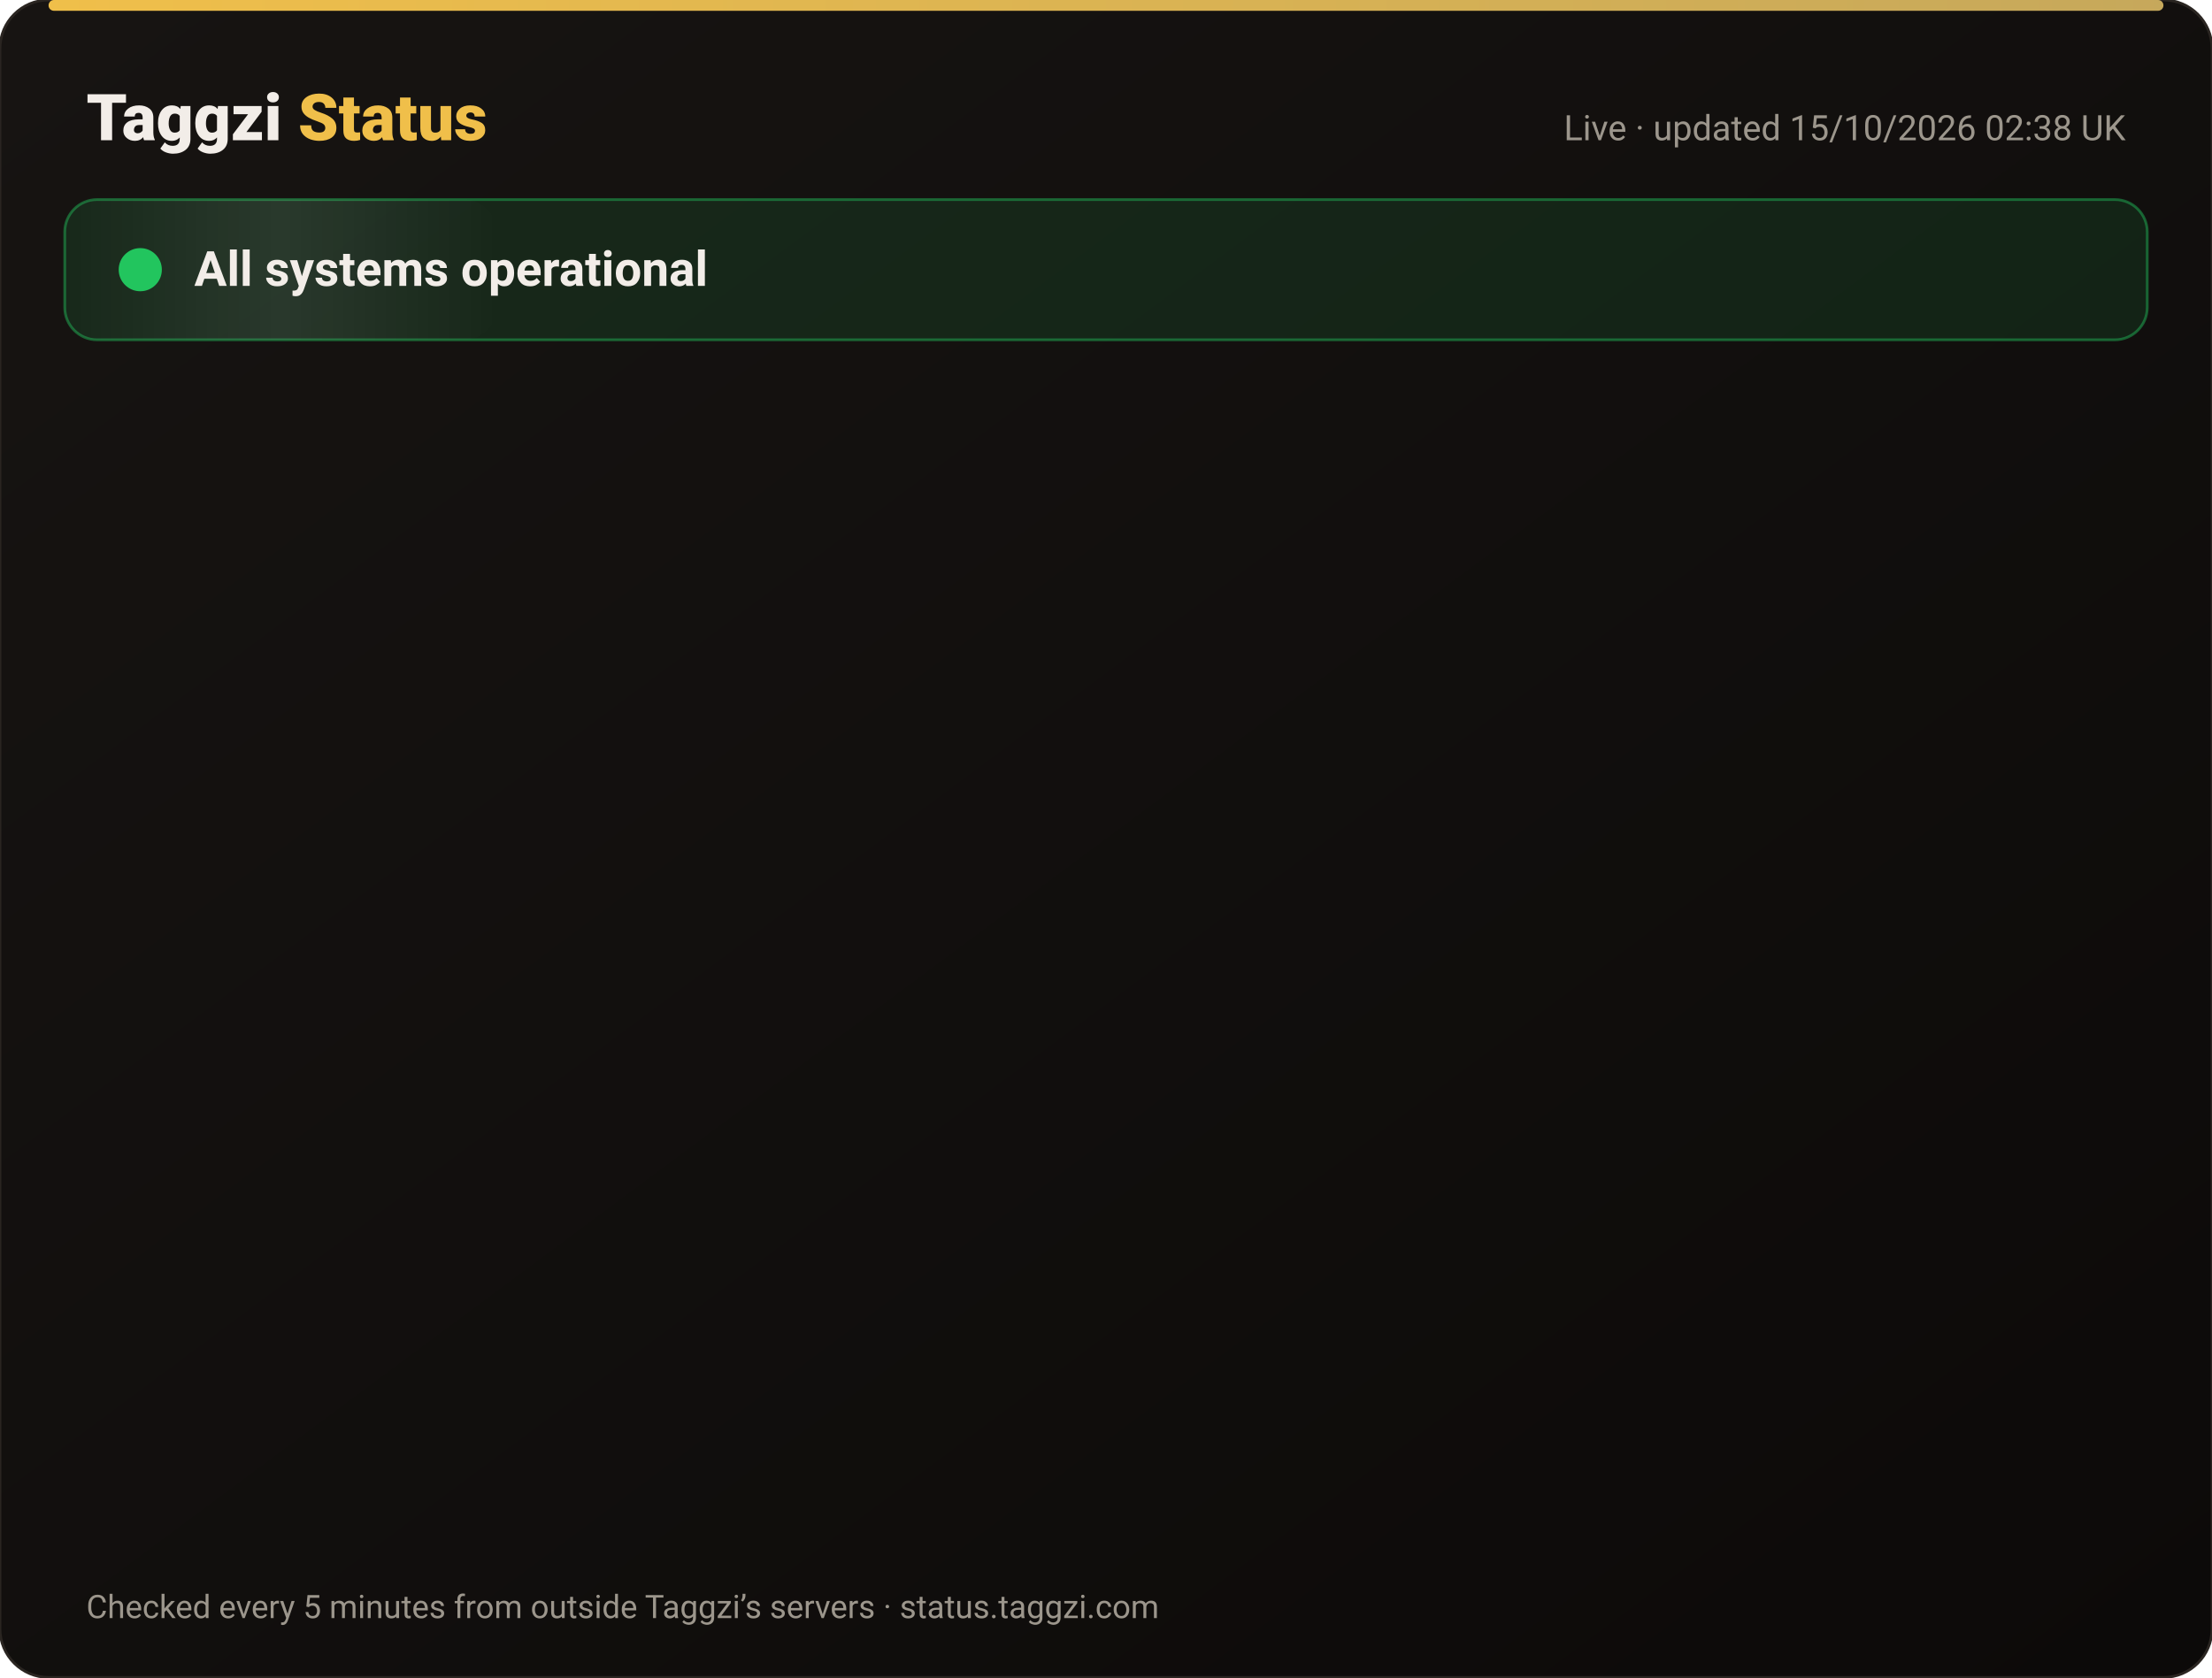
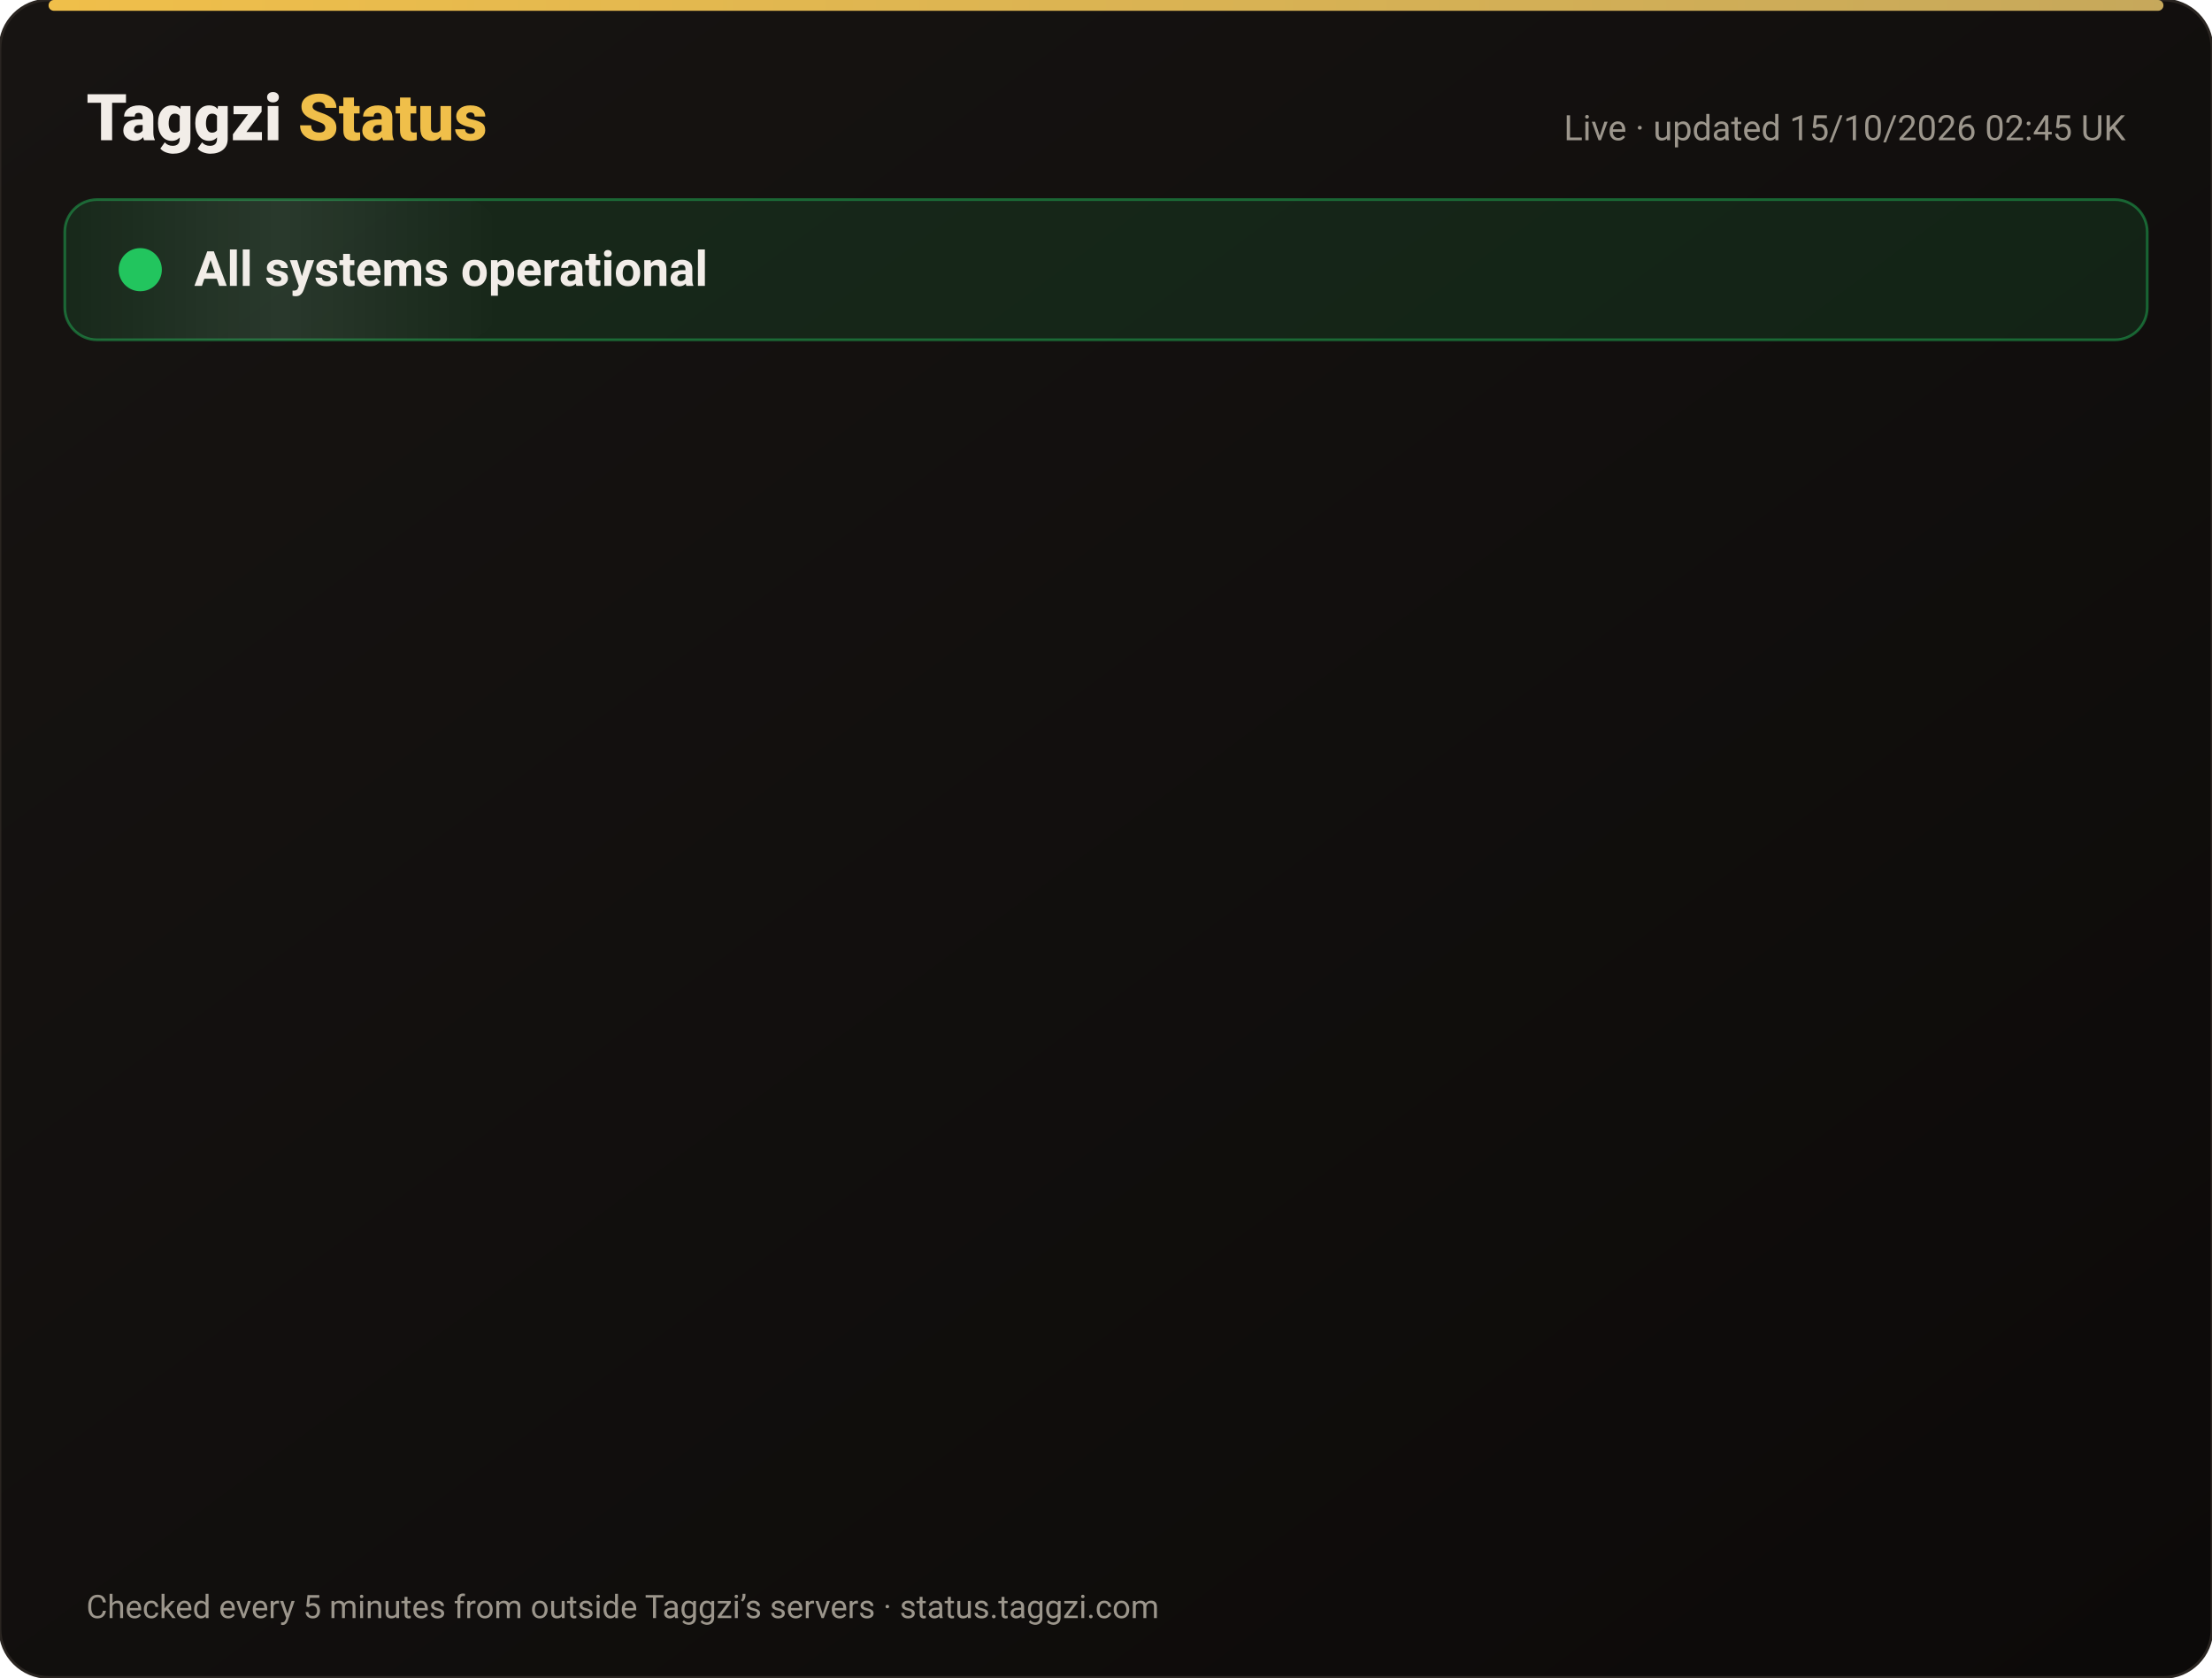
<svg xmlns="http://www.w3.org/2000/svg" width="820" height="622" viewBox="0 0 820 622" font-family="-apple-system,Segoe UI,Roboto,Helvetica,Arial,sans-serif">
  <defs>
    <linearGradient id="bg" x1="0" y1="0" x2="1" y2="1">
      <stop offset="0" stop-color="#171412" />
      <stop offset="1" stop-color="#0C0A09" />
    </linearGradient>
    <linearGradient id="gold" x1="0" x2="1">
      <stop offset="0" stop-color="#F0BF4A" />
      <stop offset="1" stop-color="#c6a85b" />
    </linearGradient>
    <linearGradient id="shine" x1="0" x2="1">
      <stop offset="0" stop-color="#fff" stop-opacity="0" />
      <stop offset=".5" stop-color="#fff" stop-opacity=".08" />
      <stop offset="1" stop-color="#fff" stop-opacity="0" />
    </linearGradient>
  </defs>
  <rect width="820" height="622" rx="18" fill="url(#bg)" stroke="#2a2521" />
  <rect x="18" y="0" width="784" height="4" rx="2" fill="url(#gold)" />
  <text x="32" y="52" font-size="24" font-weight="800" fill="#F2EDE8">Taggzi <tspan fill="#F0BF4A">Status</tspan>
  </text>
-   <text x="788" y="52" font-size="13" fill="#9C968C" text-anchor="end">Live · updated 15/10/2026 02:38 UK</text>
+   <text x="788" y="52" font-size="13" fill="#9C968C" text-anchor="end">Live · updated 15/10/2026 02:45 UK</text>
  <rect x="24" y="74" width="772" height="52" rx="12" fill="#22c55e" fill-opacity=".12" stroke="#22c55e" stroke-opacity=".45" />
  <rect x="24" y="74" width="160" height="52" rx="12" fill="url(#shine)">
    <animate attributeName="x" from="-160" to="820" dur="4s" repeatCount="indefinite" />
  </rect>
  <circle cx="52" cy="100" r="7" fill="#22c55e" />
  <circle cx="52" cy="100" r="7" fill="none" stroke="#22c55e" stroke-width="2">
    <animate attributeName="r" values="7;15;7" dur="2s" repeatCount="indefinite" />
    <animate attributeName="opacity" values=".9;0;.9" dur="2s" repeatCount="indefinite" />
  </circle>
  <text x="72" y="106" font-size="18" font-weight="700" fill="#F2EDE8">All systems operational</text>
  <g opacity="0">
    <animate attributeName="opacity" from="0" to="1" begin="0.00s" dur=".6s" fill="freeze" />
    <line x1="32" y1="188" x2="788" y2="188" stroke="#2a2521" />
    <circle cx="44" cy="166" r="6" fill="#22c55e">
      <animate attributeName="opacity" values="1;.45;1" dur="2.4s" begin="0.00s" repeatCount="indefinite" />
    </circle>
    <text x="62" y="171" font-size="15" font-weight="650" fill="#F2EDE8">Website</text>
    <text x="630" y="171" font-size="13" fill="#9C968C" text-anchor="end">100.00% uptime</text>
    <rect x="648" y="154" width="140" height="24" rx="12" fill="#22c55e" fill-opacity=".14" stroke="#22c55e" stroke-opacity=".5" />
    <text x="718" y="171" font-size="12" font-weight="700" fill="#22c55e" text-anchor="middle">Operational</text>
  </g>
  <g opacity="0">
    <animate attributeName="opacity" from="0" to="1" begin="0.15s" dur=".6s" fill="freeze" />
    <line x1="32" y1="234" x2="788" y2="234" stroke="#2a2521" />
    <circle cx="44" cy="212" r="6" fill="#22c55e">
      <animate attributeName="opacity" values="1;.45;1" dur="2.4s" begin="0.15s" repeatCount="indefinite" />
    </circle>
    <text x="62" y="217" font-size="15" font-weight="650" fill="#F2EDE8">Tag scans</text>
    <text x="630" y="217" font-size="13" fill="#9C968C" text-anchor="end">100.00% uptime</text>
    <rect x="648" y="200" width="140" height="24" rx="12" fill="#22c55e" fill-opacity=".14" stroke="#22c55e" stroke-opacity=".5" />
    <text x="718" y="217" font-size="12" font-weight="700" fill="#22c55e" text-anchor="middle">Operational</text>
  </g>
  <g opacity="0">
    <animate attributeName="opacity" from="0" to="1" begin="0.30s" dur=".6s" fill="freeze" />
    <line x1="32" y1="280" x2="788" y2="280" stroke="#2a2521" />
    <circle cx="44" cy="258" r="6" fill="#22c55e">
      <animate attributeName="opacity" values="1;.45;1" dur="2.4s" begin="0.30s" repeatCount="indefinite" />
    </circle>
    <text x="62" y="263" font-size="15" font-weight="650" fill="#F2EDE8">Manual tag lookup</text>
    <text x="630" y="263" font-size="13" fill="#9C968C" text-anchor="end">100.00% uptime</text>
    <rect x="648" y="246" width="140" height="24" rx="12" fill="#22c55e" fill-opacity=".14" stroke="#22c55e" stroke-opacity=".5" />
    <text x="718" y="263" font-size="12" font-weight="700" fill="#22c55e" text-anchor="middle">Operational</text>
  </g>
  <g opacity="0">
    <animate attributeName="opacity" from="0" to="1" begin="0.45s" dur=".6s" fill="freeze" />
    <line x1="32" y1="326" x2="788" y2="326" stroke="#2a2521" />
    <circle cx="44" cy="304" r="6" fill="#22c55e">
      <animate attributeName="opacity" values="1;.45;1" dur="2.4s" begin="0.45s" repeatCount="indefinite" />
    </circle>
    <text x="62" y="309" font-size="15" font-weight="650" fill="#F2EDE8">App &amp; login</text>
    <text x="630" y="309" font-size="13" fill="#9C968C" text-anchor="end">100.00% uptime</text>
    <rect x="648" y="292" width="140" height="24" rx="12" fill="#22c55e" fill-opacity=".14" stroke="#22c55e" stroke-opacity=".5" />
    <text x="718" y="309" font-size="12" font-weight="700" fill="#22c55e" text-anchor="middle">Operational</text>
  </g>
  <g opacity="0">
    <animate attributeName="opacity" from="0" to="1" begin="0.60s" dur=".6s" fill="freeze" />
    <line x1="32" y1="372" x2="788" y2="372" stroke="#2a2521" />
    <circle cx="44" cy="350" r="6" fill="#22c55e">
      <animate attributeName="opacity" values="1;.45;1" dur="2.4s" begin="0.60s" repeatCount="indefinite" />
    </circle>
    <text x="62" y="355" font-size="15" font-weight="650" fill="#F2EDE8">Community alerts</text>
    <text x="630" y="355" font-size="13" fill="#9C968C" text-anchor="end">100.00% uptime</text>
    <rect x="648" y="338" width="140" height="24" rx="12" fill="#22c55e" fill-opacity=".14" stroke="#22c55e" stroke-opacity=".5" />
    <text x="718" y="355" font-size="12" font-weight="700" fill="#22c55e" text-anchor="middle">Operational</text>
  </g>
  <g opacity="0">
    <animate attributeName="opacity" from="0" to="1" begin="0.75s" dur=".6s" fill="freeze" />
    <line x1="32" y1="418" x2="788" y2="418" stroke="#2a2521" />
    <circle cx="44" cy="396" r="6" fill="#22c55e">
      <animate attributeName="opacity" values="1;.45;1" dur="2.4s" begin="0.75s" repeatCount="indefinite" />
    </circle>
    <text x="62" y="401" font-size="15" font-weight="650" fill="#F2EDE8">Private calling</text>
    <text x="630" y="401" font-size="13" fill="#9C968C" text-anchor="end">100.00% uptime</text>
    <rect x="648" y="384" width="140" height="24" rx="12" fill="#22c55e" fill-opacity=".14" stroke="#22c55e" stroke-opacity=".5" />
    <text x="718" y="401" font-size="12" font-weight="700" fill="#22c55e" text-anchor="middle">Operational</text>
  </g>
  <g opacity="0">
    <animate attributeName="opacity" from="0" to="1" begin="0.90s" dur=".6s" fill="freeze" />
    <line x1="32" y1="464" x2="788" y2="464" stroke="#2a2521" />
    <circle cx="44" cy="442" r="6" fill="#22c55e">
      <animate attributeName="opacity" values="1;.45;1" dur="2.4s" begin="0.90s" repeatCount="indefinite" />
    </circle>
    <text x="62" y="447" font-size="15" font-weight="650" fill="#F2EDE8">Payments</text>
    <text x="630" y="447" font-size="13" fill="#9C968C" text-anchor="end">99.98% uptime</text>
    <rect x="648" y="430" width="140" height="24" rx="12" fill="#22c55e" fill-opacity=".14" stroke="#22c55e" stroke-opacity=".5" />
    <text x="718" y="447" font-size="12" font-weight="700" fill="#22c55e" text-anchor="middle">Operational</text>
  </g>
  <g opacity="0">
    <animate attributeName="opacity" from="0" to="1" begin="1.05s" dur=".6s" fill="freeze" />
    <line x1="32" y1="510" x2="788" y2="510" stroke="#2a2521" />
    <circle cx="44" cy="488" r="6" fill="#22c55e">
      <animate attributeName="opacity" values="1;.45;1" dur="2.4s" begin="1.05s" repeatCount="indefinite" />
    </circle>
    <text x="62" y="493" font-size="15" font-weight="650" fill="#F2EDE8">Email &amp; support</text>
    <text x="630" y="493" font-size="13" fill="#9C968C" text-anchor="end">100.00% uptime</text>
    <rect x="648" y="476" width="140" height="24" rx="12" fill="#22c55e" fill-opacity=".14" stroke="#22c55e" stroke-opacity=".5" />
    <text x="718" y="493" font-size="12" font-weight="700" fill="#22c55e" text-anchor="middle">Operational</text>
  </g>
  <g opacity="0">
    <animate attributeName="opacity" from="0" to="1" begin="1.20s" dur=".6s" fill="freeze" />
    <line x1="32" y1="556" x2="788" y2="556" stroke="#2a2521" />
    <circle cx="44" cy="534" r="6" fill="#22c55e">
      <animate attributeName="opacity" values="1;.45;1" dur="2.4s" begin="1.20s" repeatCount="indefinite" />
    </circle>
    <text x="62" y="539" font-size="15" font-weight="650" fill="#F2EDE8">Secure connection (SSL)</text>
    <text x="630" y="539" font-size="13" fill="#9C968C" text-anchor="end">100.00% uptime</text>
    <rect x="648" y="522" width="140" height="24" rx="12" fill="#22c55e" fill-opacity=".14" stroke="#22c55e" stroke-opacity=".5" />
    <text x="718" y="539" font-size="12" font-weight="700" fill="#22c55e" text-anchor="middle">Operational</text>
  </g>
  <text x="32" y="600" font-size="12" fill="#9C968C">Checked every 5 minutes from outside Taggzi’s servers · status.taggzi.com</text>
</svg>
